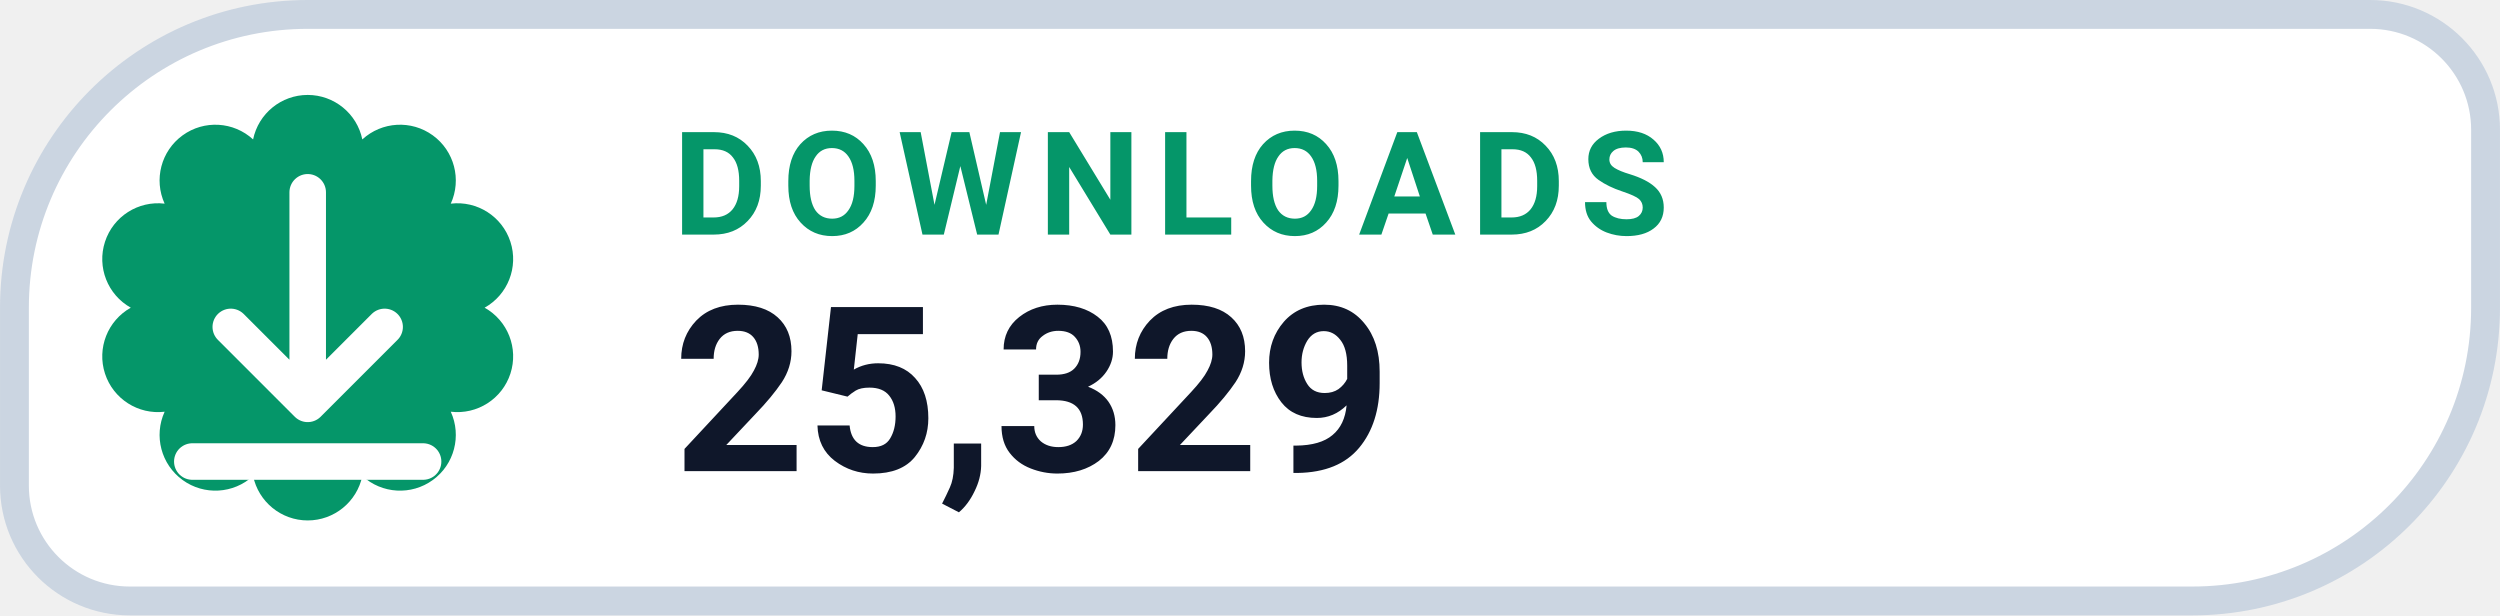
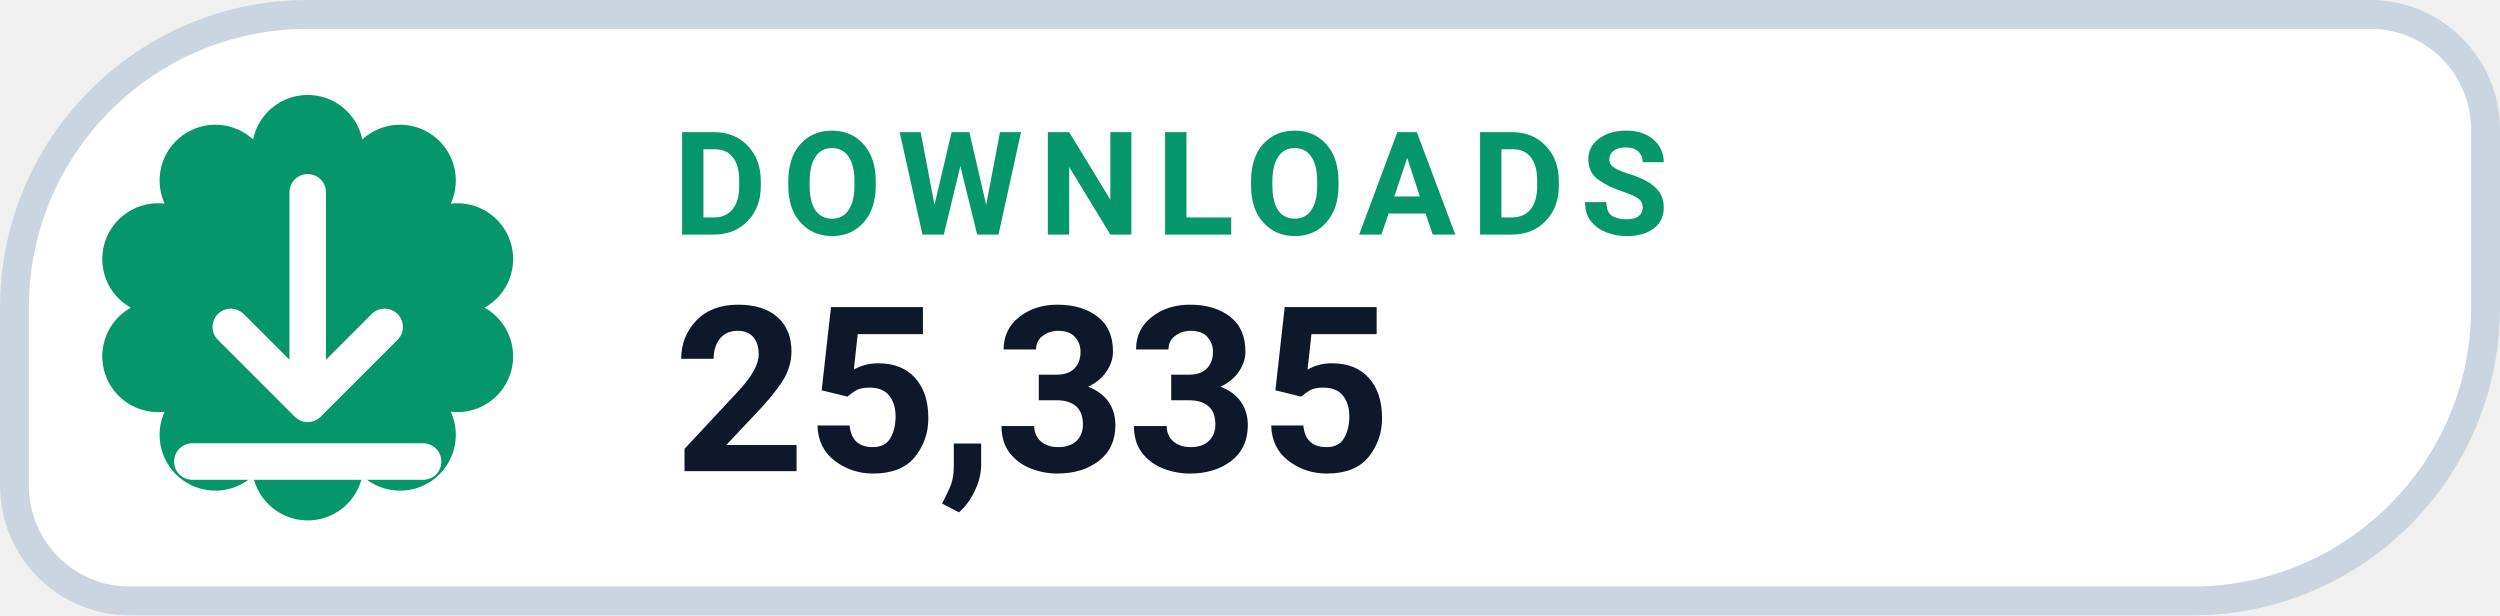
- <svg xmlns="http://www.w3.org/2000/svg" width="126" height="31.015" viewBox="0 0 130 32" role="img" aria-label="DOWNLOADS 25,329">
+ <svg xmlns="http://www.w3.org/2000/svg" width="126" height="31.015" viewBox="0 0 130 32" role="img" aria-label="DOWNLOADS 25,335">
  <path d="M 16.00 0.75 H 123.25 A 6.00 6.00 0 0 1 129.25 6.75 V 16.00 A 15.25 15.25 0 0 1 114.00 31.25 H 6.75 A 6.00 6.00 0 0 1 0.75 25.25 V 16.00 A 15.25 15.25 0 0 1 16.00 0.75 Z" fill="#FFFFFF" stroke="#CBD5E1" stroke-width="1.5" />
  <path d="M 13.16 7.25 A 2.90 2.90 0 0 1 18.84 7.25 A 2.90 2.90 0 0 1 23.44 10.59 A 2.90 2.90 0 0 1 25.20 16.00 A 2.90 2.90 0 0 1 23.44 21.41 A 2.90 2.90 0 0 1 18.84 24.75 A 2.90 2.90 0 0 1 13.16 24.75 A 2.90 2.90 0 0 1 8.56 21.41 A 2.90 2.90 0 0 1 6.80 16.00 A 2.90 2.90 0 0 1 8.56 10.59 A 2.90 2.90 0 0 1 13.16 7.25 Z" fill="#059669" />
  <g transform="translate(16 16)" style="color:#FFFFFF;">
    <path d="M0 -6 v11 m0 0 l4 -4 m-4 4 l-4 -4 M-6 8 h12" fill="none" stroke="currentColor" stroke-width="1.9" stroke-linecap="round" stroke-linejoin="round" />
  </g>
  <text x="35" y="12.2" fill="#059669" font-family="-apple-system,BlinkMacSystemFont,'Segoe UI',Roboto,Helvetica,Arial,sans-serif" font-size="7.5" font-weight="700" letter-spacing=".8">DOWNLOADS</text>
-   <text x="35" y="24.5" fill="#0F172A" font-family="-apple-system,BlinkMacSystemFont,'Segoe UI',Roboto,Helvetica,Arial,sans-serif" font-size="12" font-weight="750">25,329</text>
+   <text x="35" y="24.5" fill="#0F172A" font-family="-apple-system,BlinkMacSystemFont,'Segoe UI',Roboto,Helvetica,Arial,sans-serif" font-size="12" font-weight="750">25,335</text>
</svg>
